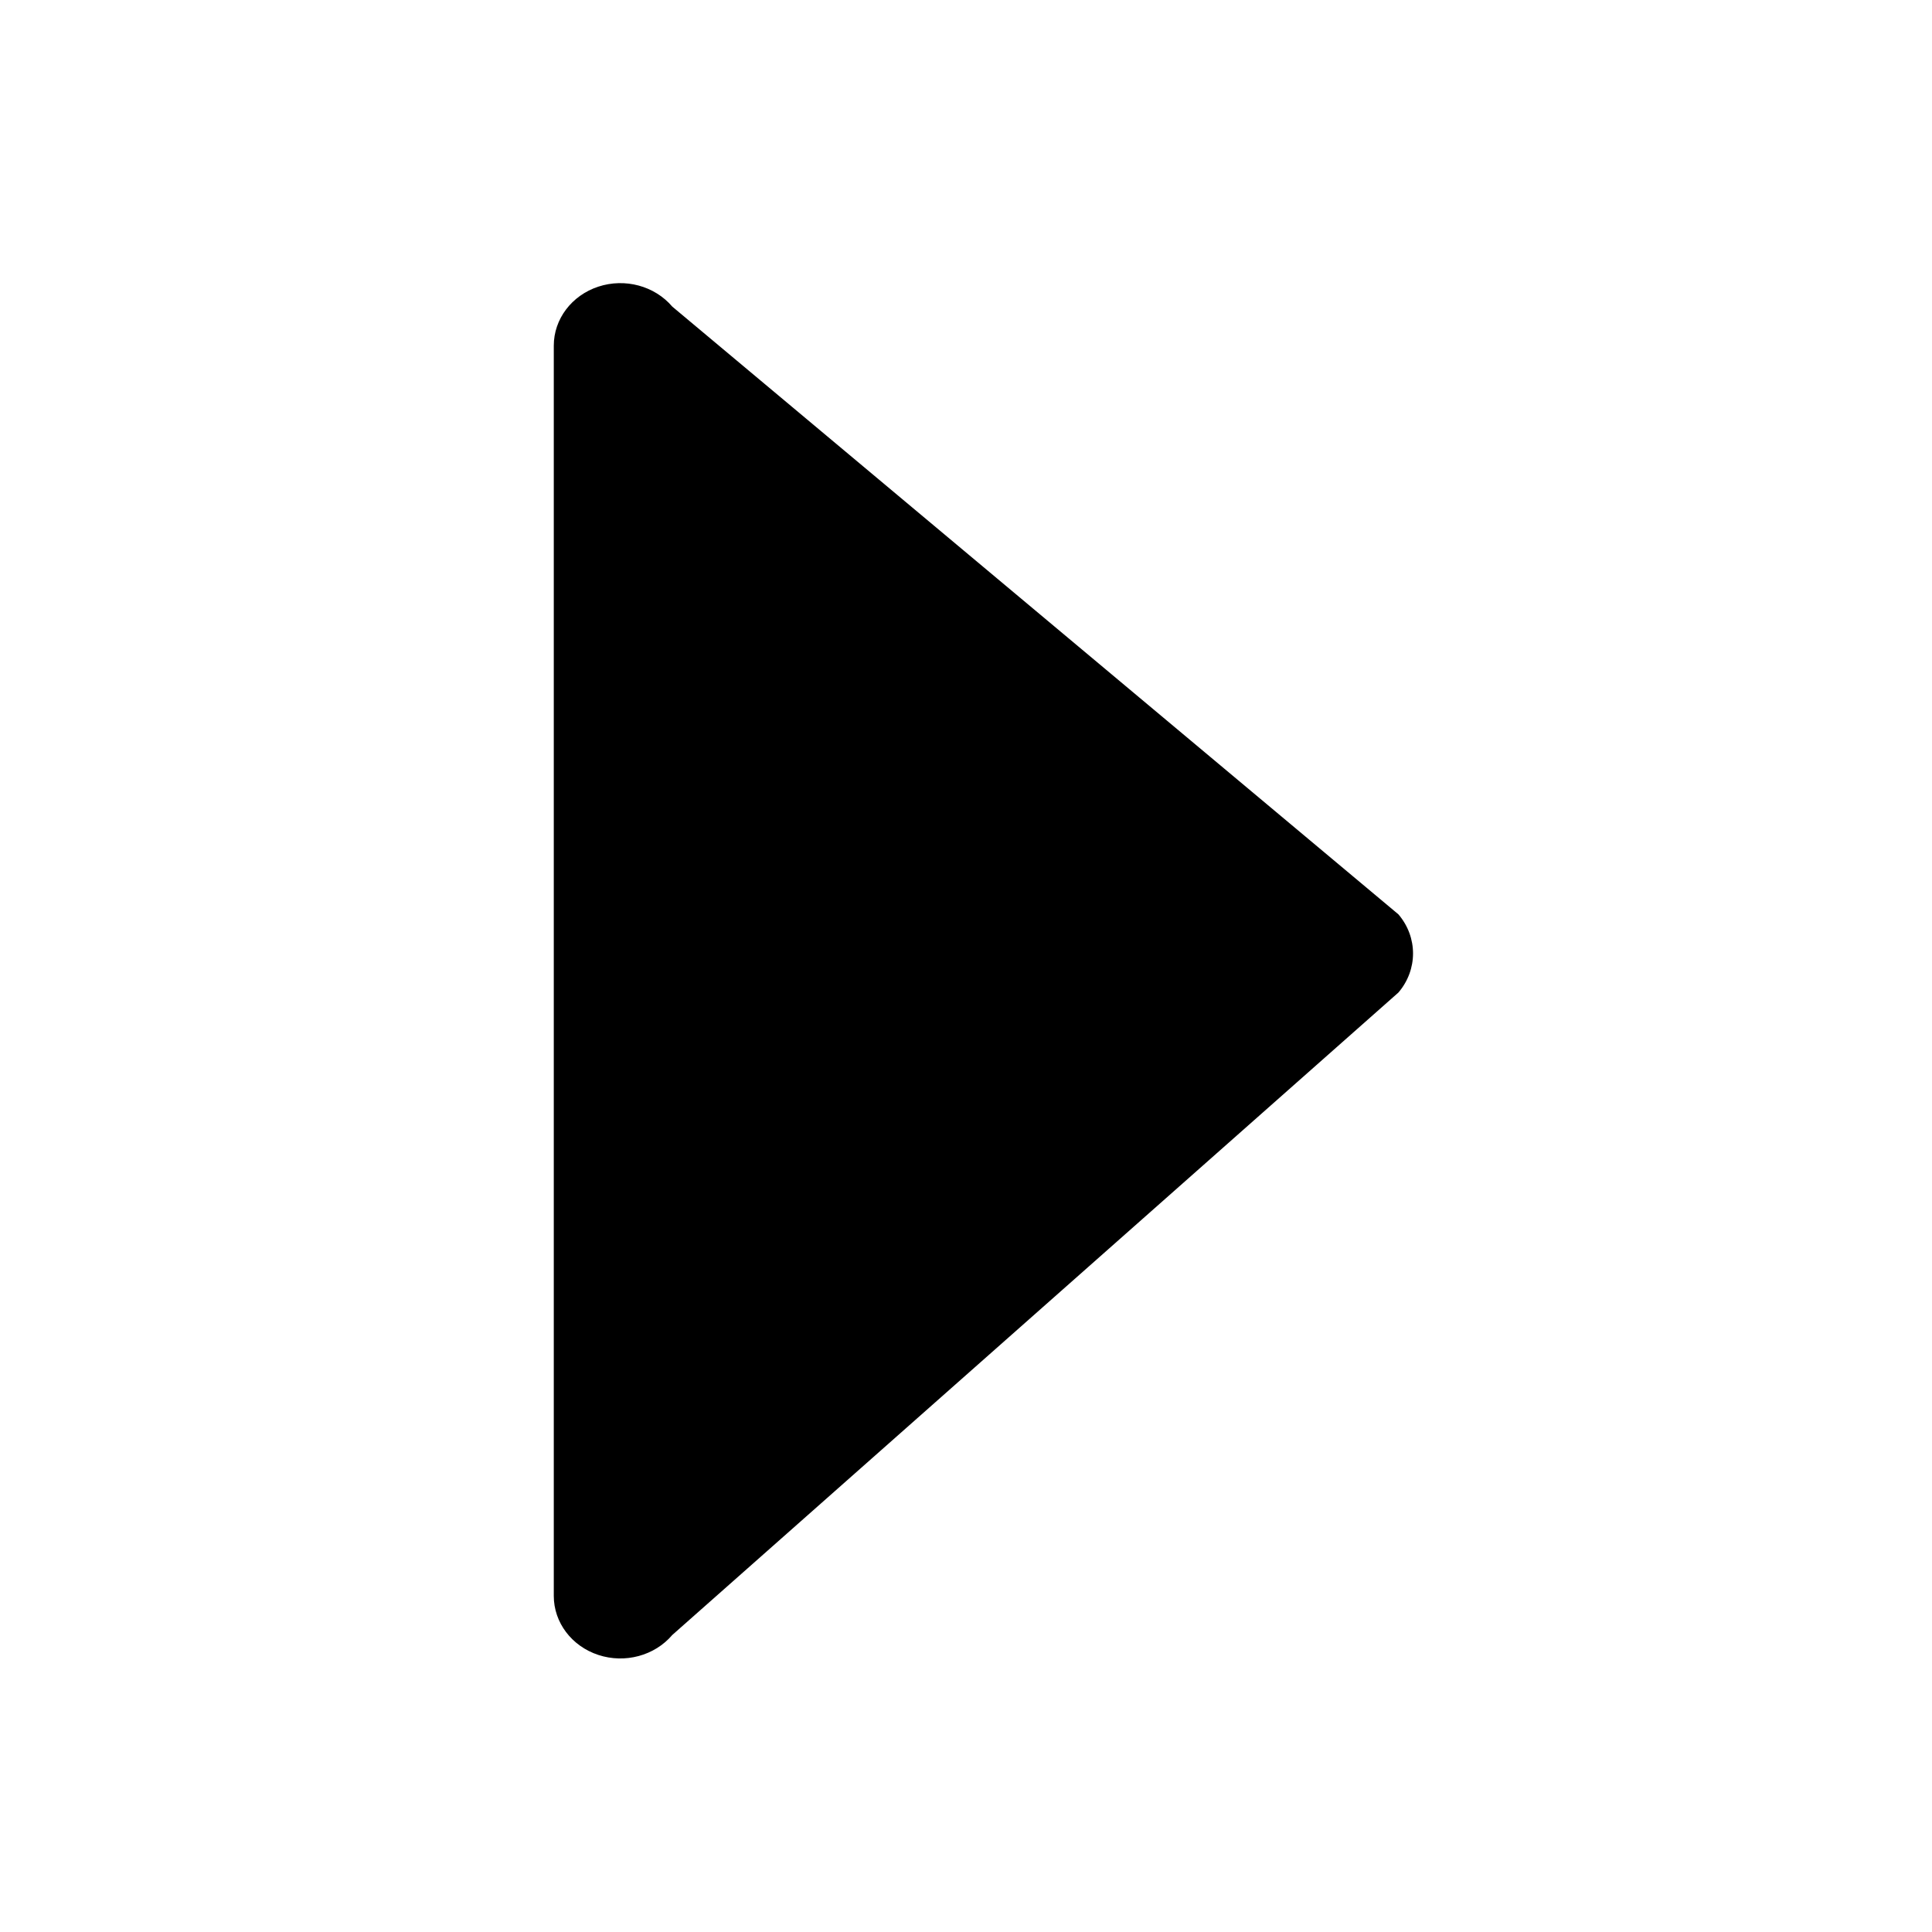
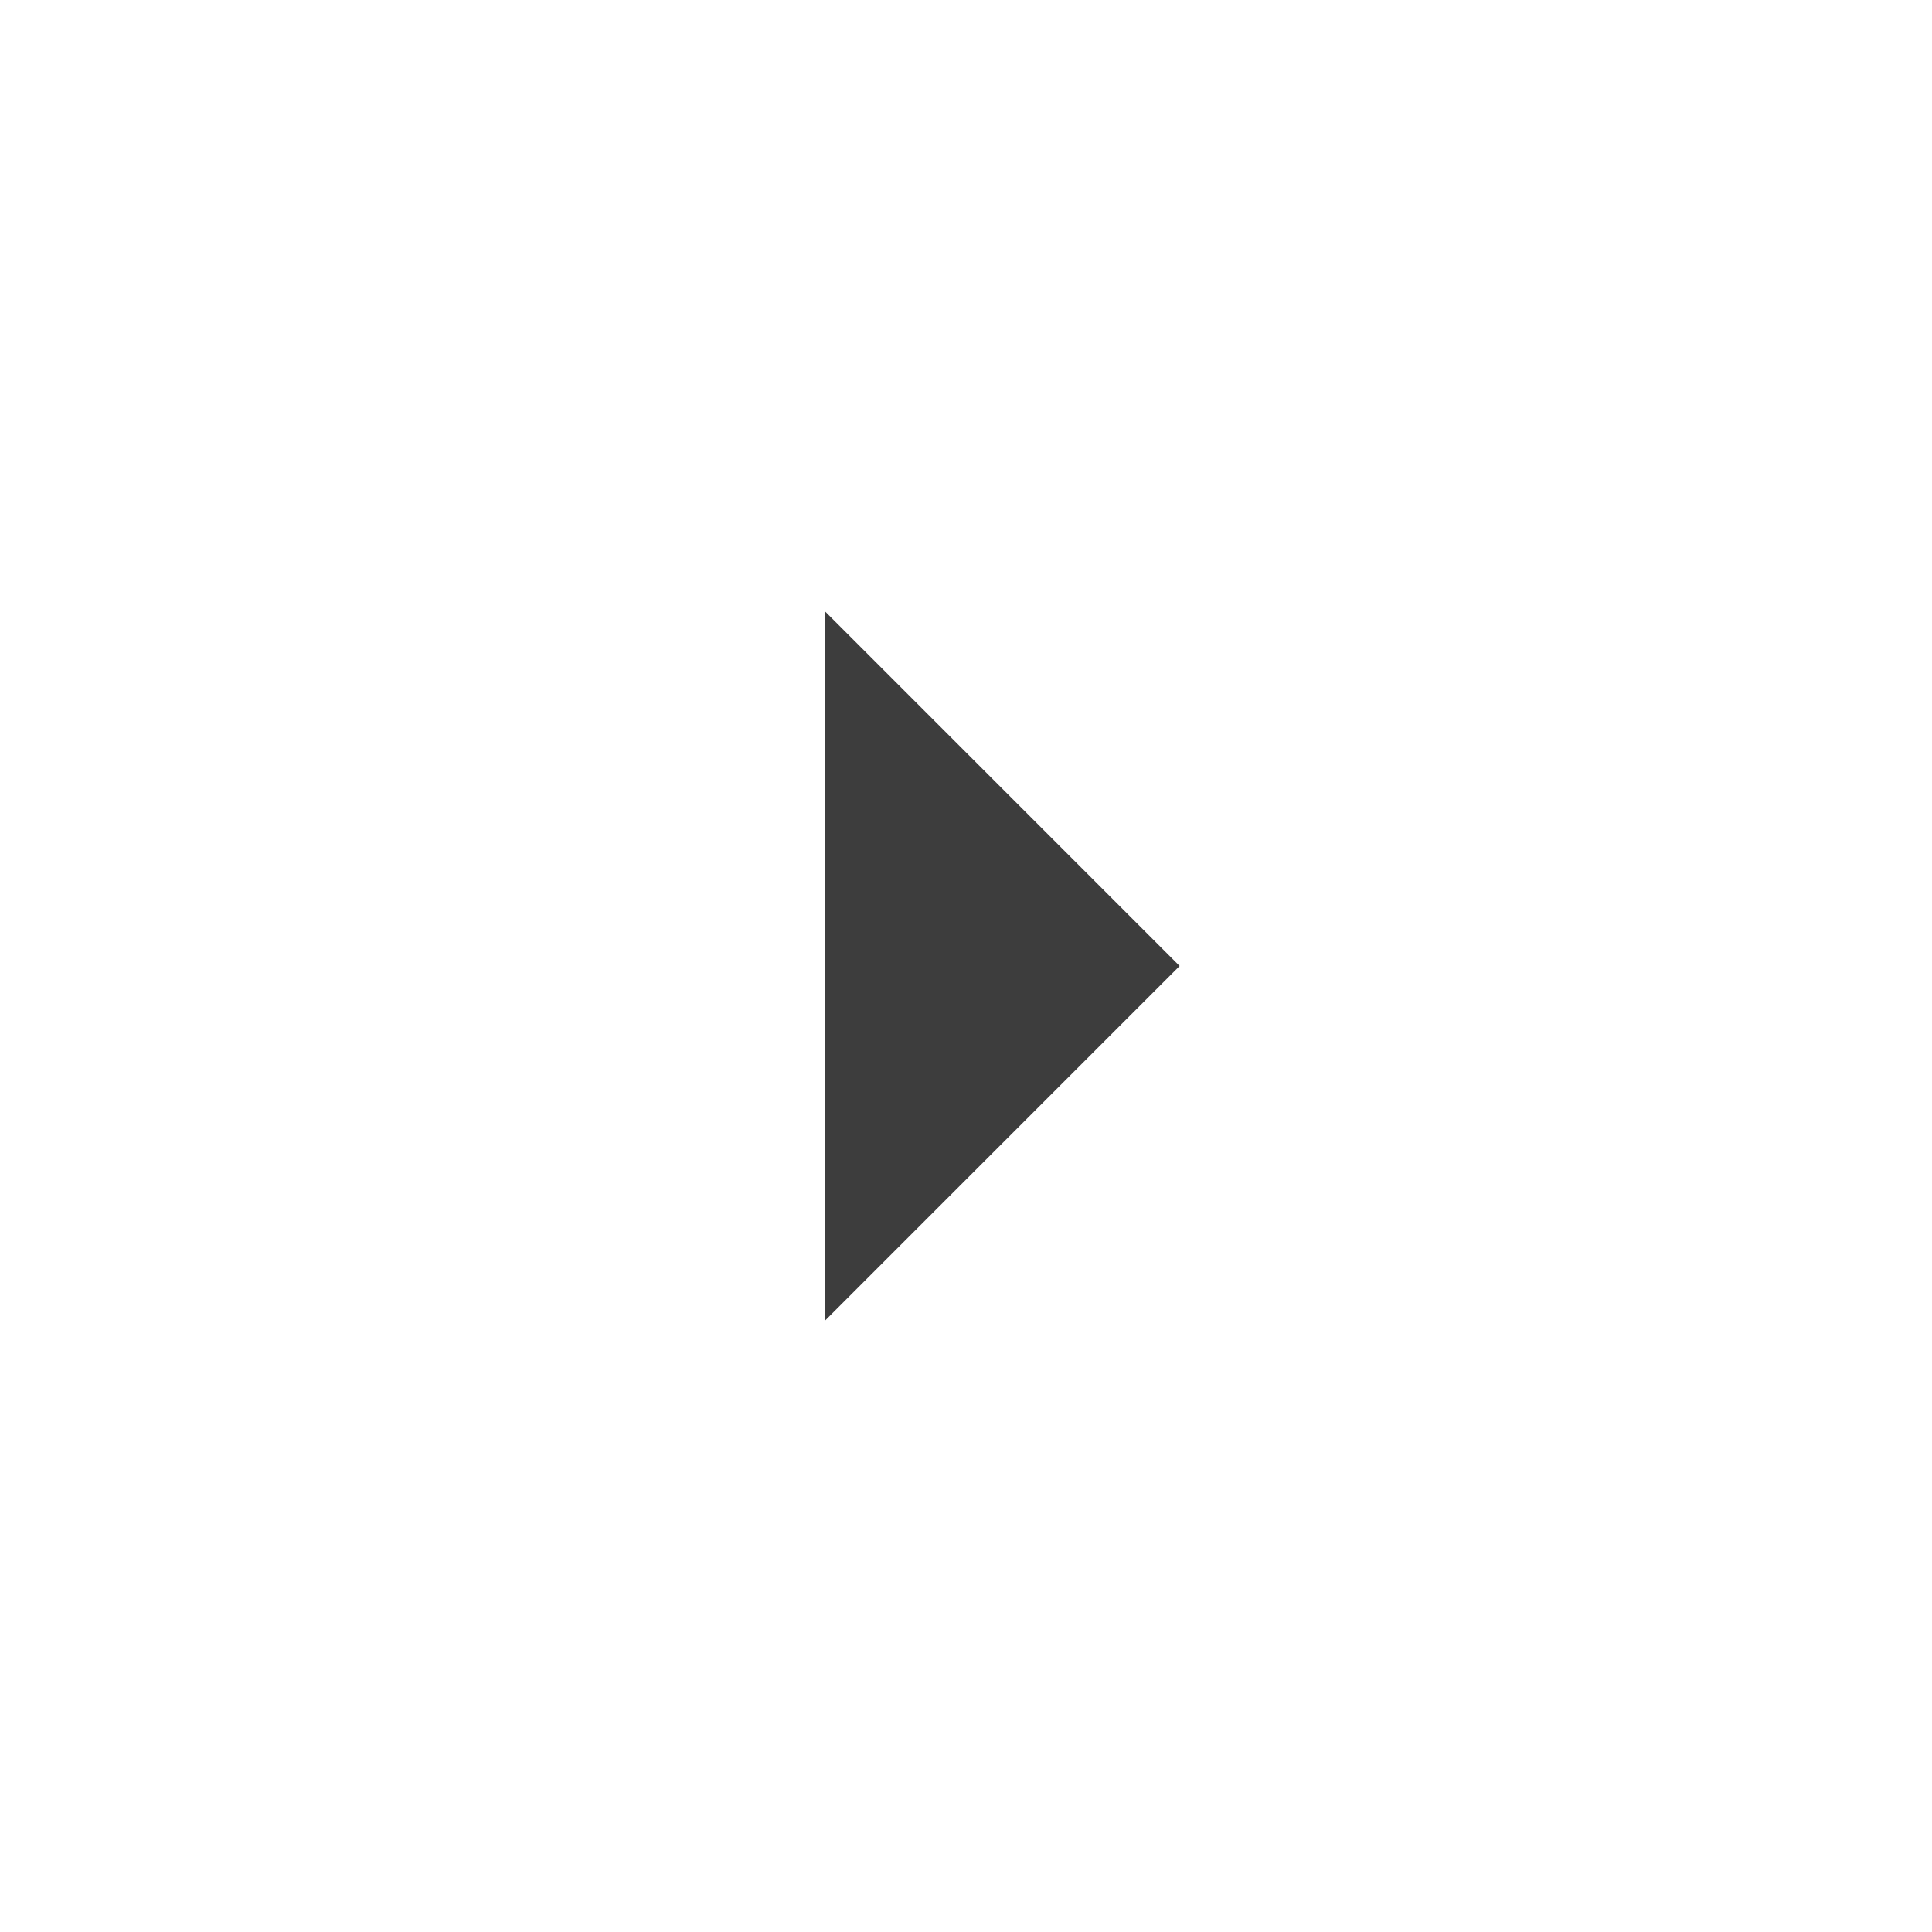
- <svg xmlns="http://www.w3.org/2000/svg" version="1.1" id="Layer_1" x="0px" y="0px" viewBox="0 0 330.002 330.002" style="enable-background:new 0 0 330.002 330.002;" xml:space="preserve">
-   <defs id="defs36" />
-   <path id="XMLID_23_" d="m 102.194,282.675 c -4.554,-1.501 -7.603,-5.541 -7.603,-10.076 V 59.04 c 0,-4.535 3.049,-8.575 7.603,-10.076 4.554,-1.501 9.621,-0.135 12.636,3.406 l 124.038,103.816 c 1.66,1.95 2.49,4.31 2.49,6.67 0,2.361 -0.83,4.72 -2.49,6.671 L 114.829,279.271 c -3.015,3.541 -8.082,4.906 -12.636,3.405 z" style="fill:#000000;fill-opacity:1;stroke-width:0.734" />
-   <g id="g3">
- </g>
-   <g id="g5">
- </g>
-   <g id="g7">
- </g>
-   <g id="g9">
- </g>
-   <g id="g11">
- </g>
-   <g id="g13">
- </g>
-   <g id="g15">
- </g>
-   <g id="g17">
- </g>
-   <g id="g19">
- </g>
-   <g id="g21">
- </g>
-   <g id="g23">
- </g>
-   <g id="g25">
- </g>
-   <g id="g27">
- </g>
-   <g id="g29">
- </g>
-   <g id="g31">
- </g>
+ <svg xmlns="http://www.w3.org/2000/svg" height="24" viewBox="0 -960 960 960" width="24">
+   <path fill="#3D3D3D" d="M410-303.85v-352.3L586.15-480 410-303.85Z" />
</svg>
